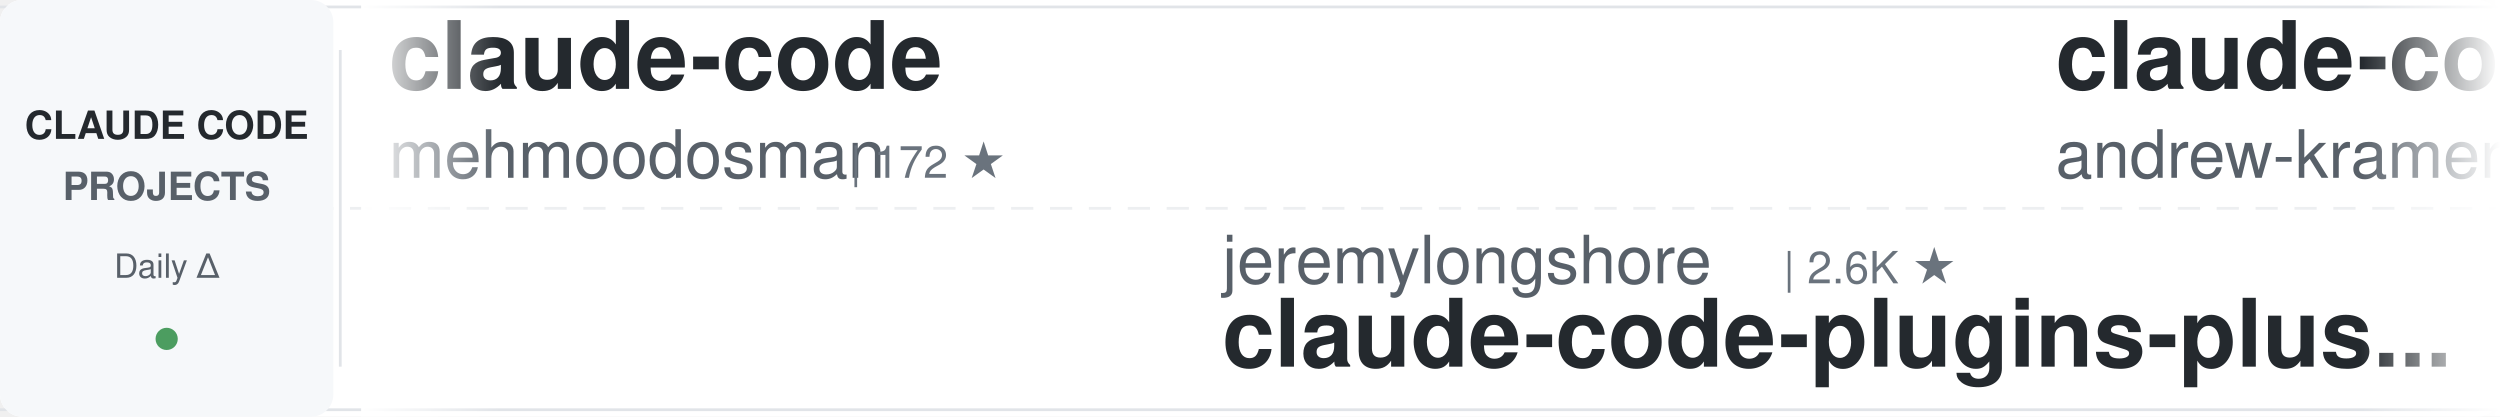
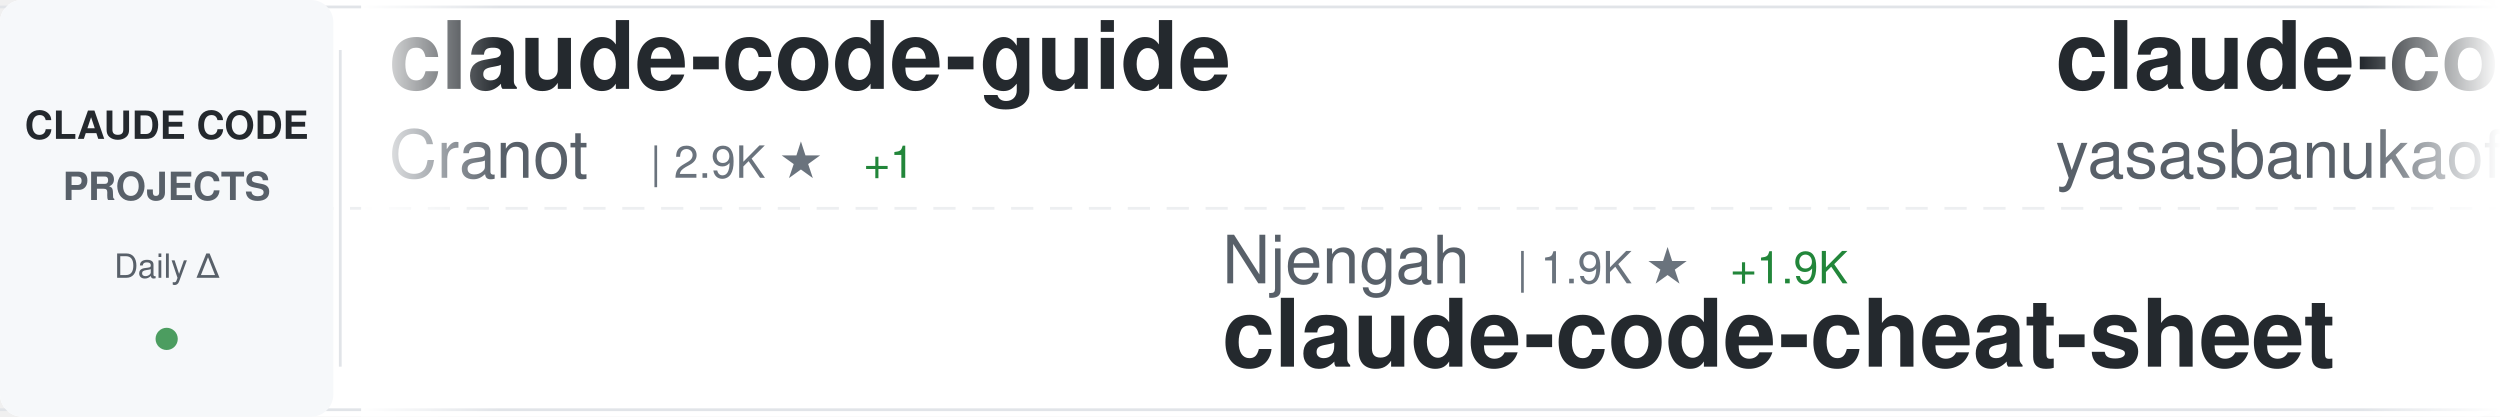
<svg xmlns="http://www.w3.org/2000/svg" width="900" height="150">
  <defs>
    <linearGradient id="awesomeLeftFade" x1="0%" y1="0%" x2="100%" y2="0%">
      <stop offset="0%" style="stop-color:#ffffff;stop-opacity:1" />
      <stop offset="100%" style="stop-color:#ffffff;stop-opacity:0" />
    </linearGradient>
    <linearGradient id="awesomeRightFade" x1="0%" y1="0%" x2="100%" y2="0%">
      <stop offset="0%" style="stop-color:#ffffff;stop-opacity:0" />
      <stop offset="100%" style="stop-color:#ffffff;stop-opacity:1" />
    </linearGradient>
  </defs>
  <rect width="900" height="150" fill="#ffffff" rx="8" />
  <rect x="0" y="2" width="900" height="1" fill="#e1e4e8" />
  <rect x="0" y="147" width="900" height="1" fill="#e1e4e8" />
  <line x1="0" y1="75" x2="900" y2="75" stroke="#e1e4e8" stroke-width="1" stroke-dasharray="8 6" opacity="0.6" />
  <rect x="0" y="0" width="120" height="150" fill="#f6f8fa" rx="8" />
  <text x="60" y="50" font-family="-apple-system, BlinkMacSystemFont, 'Segoe UI', Helvetica, Arial, sans-serif" font-size="14" font-weight="600" fill="#24292e" text-anchor="middle">CLAUDE CODE</text>
  <text x="60" y="72" font-family="-apple-system, BlinkMacSystemFont, 'Segoe UI', Helvetica, Arial, sans-serif" font-size="14" font-weight="600" fill="#586069" text-anchor="middle">PROJECTS</text>
  <text x="60" y="100" font-family="-apple-system, BlinkMacSystemFont, 'Segoe UI', Helvetica, Arial, sans-serif" font-size="12" font-weight="500" fill="#586069" text-anchor="middle">Daily Δ</text>
  <circle cx="60" cy="122" r="4" fill="#22863a" opacity="0.8" />
  <rect x="122" y="18" width="1" height="114" fill="#e1e4e8" />
  <clipPath id="awesomeTickerClip">
    <rect x="130" y="0" width="770" height="150" />
  </clipPath>
  <g clip-path="url(#awesomeTickerClip)">
    <g id="awesomeTickerItems">
      <animateTransform attributeName="transform" attributeType="XML" type="translate" from="0 0" to="-3000 0" dur="54s" repeatCount="indefinite" />
      <g transform="translate(0, 0)">
-         <text x="140" y="32" font-family="-apple-system, BlinkMacSystemFont, 'Segoe UI', Helvetica, Arial, sans-serif" font-size="34" font-weight="600" fill="#24292e">claude-code</text>
-         <text x="140" y="64" font-family="-apple-system, BlinkMacSystemFont, 'Segoe UI', Helvetica, Arial, sans-serif" font-size="24" font-weight="400" fill="#586069">mehmoodosman</text>
-         <text x="306" y="64" font-family="-apple-system, BlinkMacSystemFont, 'Segoe UI', Helvetica, Arial, sans-serif" font-size="16" font-weight="500" fill="#6a737d">| 172 ★</text>
+         <text x="140" y="32" font-family="-apple-system, BlinkMacSystemFont, 'Segoe UI', Helvetica, Arial, sans-serif" font-size="34" font-weight="600" fill="#24292e">claude-code-guide</text>
+         <text x="140" y="64" font-family="-apple-system, BlinkMacSystemFont, 'Segoe UI', Helvetica, Arial, sans-serif" font-size="24" font-weight="400" fill="#586069">Cranot</text>
+         <text x="234" y="64" font-family="-apple-system, BlinkMacSystemFont, 'Segoe UI', Helvetica, Arial, sans-serif" font-size="16" font-weight="500" fill="#6a737d">| 2.9K ★</text>
+         <text x="311" y="64" font-family="-apple-system, BlinkMacSystemFont, 'Segoe UI', Helvetica, Arial, sans-serif" font-size="16" font-weight="500" fill="#22863a"> +1</text>
      </g>
      <g transform="translate(300, 0)">
-         <text x="140" y="102" font-family="-apple-system, BlinkMacSystemFont, 'Segoe UI', Helvetica, Arial, sans-serif" font-size="24" font-weight="400" fill="#586069">jeremylongshore</text>
-         <text x="342" y="102" font-family="-apple-system, BlinkMacSystemFont, 'Segoe UI', Helvetica, Arial, sans-serif" font-size="16" font-weight="500" fill="#6a737d">| 2.6K ★</text>
-         <text x="140" y="132" font-family="-apple-system, BlinkMacSystemFont, 'Segoe UI', Helvetica, Arial, sans-serif" font-size="34" font-weight="600" fill="#24292e">claude-code-plugins-plus...</text>
+         <text x="140" y="102" font-family="-apple-system, BlinkMacSystemFont, 'Segoe UI', Helvetica, Arial, sans-serif" font-size="24" font-weight="400" fill="#586069">Njengah</text>
+         <text x="246" y="102" font-family="-apple-system, BlinkMacSystemFont, 'Segoe UI', Helvetica, Arial, sans-serif" font-size="16" font-weight="500" fill="#6a737d">| 1.9K ★</text>
+         <text x="323" y="102" font-family="-apple-system, BlinkMacSystemFont, 'Segoe UI', Helvetica, Arial, sans-serif" font-size="16" font-weight="500" fill="#22863a"> +1.9K</text>
+         <text x="140" y="132" font-family="-apple-system, BlinkMacSystemFont, 'Segoe UI', Helvetica, Arial, sans-serif" font-size="34" font-weight="600" fill="#24292e">claude-code-cheat-sheet</text>
      </g>
      <g transform="translate(600, 0)">
-         <text x="140" y="32" font-family="-apple-system, BlinkMacSystemFont, 'Segoe UI', Helvetica, Arial, sans-serif" font-size="34" font-weight="600" fill="#24292e">claude-code-source-build</text>
-         <text x="140" y="64" font-family="-apple-system, BlinkMacSystemFont, 'Segoe UI', Helvetica, Arial, sans-serif" font-size="24" font-weight="400" fill="#586069">andrew-kramer-inno</text>
-         <text x="378" y="64" font-family="-apple-system, BlinkMacSystemFont, 'Segoe UI', Helvetica, Arial, sans-serif" font-size="16" font-weight="500" fill="#6a737d">| 593 ★</text>
+         <text x="140" y="32" font-family="-apple-system, BlinkMacSystemFont, 'Segoe UI', Helvetica, Arial, sans-serif" font-size="34" font-weight="600" fill="#24292e">claude-code</text>
+         <text x="140" y="64" font-family="-apple-system, BlinkMacSystemFont, 'Segoe UI', Helvetica, Arial, sans-serif" font-size="24" font-weight="400" fill="#586069">yasasbanukaofficial</text>
+         <text x="390" y="64" font-family="-apple-system, BlinkMacSystemFont, 'Segoe UI', Helvetica, Arial, sans-serif" font-size="16" font-weight="500" fill="#6a737d">| 4.0K ★</text>
+         <text x="467" y="64" font-family="-apple-system, BlinkMacSystemFont, 'Segoe UI', Helvetica, Arial, sans-serif" font-size="16" font-weight="500" fill="#22863a"> +3</text>
      </g>
      <g transform="translate(900, 0)">
-         <text x="140" y="102" font-family="-apple-system, BlinkMacSystemFont, 'Segoe UI', Helvetica, Arial, sans-serif" font-size="24" font-weight="400" fill="#586069">centminmod</text>
-         <text x="282" y="102" font-family="-apple-system, BlinkMacSystemFont, 'Segoe UI', Helvetica, Arial, sans-serif" font-size="16" font-weight="500" fill="#6a737d">| 2.6K ★</text>
-         <text x="140" y="132" font-family="-apple-system, BlinkMacSystemFont, 'Segoe UI', Helvetica, Arial, sans-serif" font-size="34" font-weight="600" fill="#24292e">my-claude-code-setup</text>
+         <text x="140" y="102" font-family="-apple-system, BlinkMacSystemFont, 'Segoe UI', Helvetica, Arial, sans-serif" font-size="24" font-weight="400" fill="#586069">VoltAgent</text>
+         <text x="270" y="102" font-family="-apple-system, BlinkMacSystemFont, 'Segoe UI', Helvetica, Arial, sans-serif" font-size="16" font-weight="500" fill="#6a737d">| 24.3K ★</text>
+         <text x="356" y="102" font-family="-apple-system, BlinkMacSystemFont, 'Segoe UI', Helvetica, Arial, sans-serif" font-size="16" font-weight="500" fill="#22863a"> +11</text>
+         <text x="140" y="132" font-family="-apple-system, BlinkMacSystemFont, 'Segoe UI', Helvetica, Arial, sans-serif" font-size="34" font-weight="600" fill="#24292e">awesome-claude-code-suba...</text>
      </g>
      <g transform="translate(1200, 0)">
-         <text x="140" y="32" font-family="-apple-system, BlinkMacSystemFont, 'Segoe UI', Helvetica, Arial, sans-serif" font-size="34" font-weight="600" fill="#24292e">edmunds-claude-code</text>
-         <text x="140" y="64" font-family="-apple-system, BlinkMacSystemFont, 'Segoe UI', Helvetica, Arial, sans-serif" font-size="24" font-weight="400" fill="#586069">edmund-io</text>
-         <text x="270" y="64" font-family="-apple-system, BlinkMacSystemFont, 'Segoe UI', Helvetica, Arial, sans-serif" font-size="16" font-weight="500" fill="#6a737d">| 1.5K ★</text>
+         <text x="140" y="32" font-family="-apple-system, BlinkMacSystemFont, 'Segoe UI', Helvetica, Arial, sans-serif" font-size="34" font-weight="600" fill="#24292e">my-claude-code-setup</text>
+         <text x="140" y="64" font-family="-apple-system, BlinkMacSystemFont, 'Segoe UI', Helvetica, Arial, sans-serif" font-size="24" font-weight="400" fill="#586069">centminmod</text>
+         <text x="282" y="64" font-family="-apple-system, BlinkMacSystemFont, 'Segoe UI', Helvetica, Arial, sans-serif" font-size="16" font-weight="500" fill="#6a737d">| 2.6K ★</text>
+         <text x="359" y="64" font-family="-apple-system, BlinkMacSystemFont, 'Segoe UI', Helvetica, Arial, sans-serif" font-size="16" font-weight="500" fill="#22863a"> +2</text>
      </g>
      <g transform="translate(1500, 0)">
-         <text x="140" y="102" font-family="-apple-system, BlinkMacSystemFont, 'Segoe UI', Helvetica, Arial, sans-serif" font-size="24" font-weight="400" fill="#586069">VILA-Lab</text>
-         <text x="258" y="102" font-family="-apple-system, BlinkMacSystemFont, 'Segoe UI', Helvetica, Arial, sans-serif" font-size="16" font-weight="500" fill="#6a737d">| 2.1K ★</text>
-         <text x="140" y="132" font-family="-apple-system, BlinkMacSystemFont, 'Segoe UI', Helvetica, Arial, sans-serif" font-size="34" font-weight="600" fill="#24292e">Dive-into-Claude-Code</text>
+         <text x="140" y="102" font-family="-apple-system, BlinkMacSystemFont, 'Segoe UI', Helvetica, Arial, sans-serif" font-size="24" font-weight="400" fill="#586069">multica-ai</text>
+         <text x="282" y="102" font-family="-apple-system, BlinkMacSystemFont, 'Segoe UI', Helvetica, Arial, sans-serif" font-size="16" font-weight="500" fill="#6a737d">| 202.3K ★</text>
+         <text x="377" y="102" font-family="-apple-system, BlinkMacSystemFont, 'Segoe UI', Helvetica, Arial, sans-serif" font-size="16" font-weight="500" fill="#22863a"> +107</text>
+         <text x="140" y="132" font-family="-apple-system, BlinkMacSystemFont, 'Segoe UI', Helvetica, Arial, sans-serif" font-size="34" font-weight="600" fill="#24292e">andrej-karpathy-skills</text>
      </g>
      <g transform="translate(1800, 0)">
-         <text x="140" y="32" font-family="-apple-system, BlinkMacSystemFont, 'Segoe UI', Helvetica, Arial, sans-serif" font-size="34" font-weight="600" fill="#24292e">claude-code</text>
-         <text x="140" y="64" font-family="-apple-system, BlinkMacSystemFont, 'Segoe UI', Helvetica, Arial, sans-serif" font-size="24" font-weight="400" fill="#586069">RishabhK103</text>
-         <text x="294" y="64" font-family="-apple-system, BlinkMacSystemFont, 'Segoe UI', Helvetica, Arial, sans-serif" font-size="16" font-weight="500" fill="#6a737d">| 106 ★</text>
+         <text x="140" y="32" font-family="-apple-system, BlinkMacSystemFont, 'Segoe UI', Helvetica, Arial, sans-serif" font-size="34" font-weight="600" fill="#24292e">everything-claude-code</text>
+         <text x="140" y="64" font-family="-apple-system, BlinkMacSystemFont, 'Segoe UI', Helvetica, Arial, sans-serif" font-size="24" font-weight="400" fill="#586069">WorldFlowAI</text>
+         <text x="294" y="64" font-family="-apple-system, BlinkMacSystemFont, 'Segoe UI', Helvetica, Arial, sans-serif" font-size="16" font-weight="500" fill="#6a737d">| 1.2K ★</text>
+         <text x="371" y="64" font-family="-apple-system, BlinkMacSystemFont, 'Segoe UI', Helvetica, Arial, sans-serif" font-size="16" font-weight="500" fill="#22863a"> +4</text>
      </g>
      <g transform="translate(2100, 0)">
-         <text x="140" y="102" font-family="-apple-system, BlinkMacSystemFont, 'Segoe UI', Helvetica, Arial, sans-serif" font-size="24" font-weight="400" fill="#586069">jarmuine</text>
-         <text x="258" y="102" font-family="-apple-system, BlinkMacSystemFont, 'Segoe UI', Helvetica, Arial, sans-serif" font-size="16" font-weight="500" fill="#6a737d">| 2.3K ★</text>
-         <text x="335" y="102" font-family="-apple-system, BlinkMacSystemFont, 'Segoe UI', Helvetica, Arial, sans-serif" font-size="16" font-weight="500" fill="#22863a"> +1</text>
+         <text x="140" y="102" font-family="-apple-system, BlinkMacSystemFont, 'Segoe UI', Helvetica, Arial, sans-serif" font-size="24" font-weight="400" fill="#586069">Yuyz0112</text>
+         <text x="258" y="102" font-family="-apple-system, BlinkMacSystemFont, 'Segoe UI', Helvetica, Arial, sans-serif" font-size="16" font-weight="500" fill="#6a737d">| 2.4K ★</text>
+         <text x="140" y="132" font-family="-apple-system, BlinkMacSystemFont, 'Segoe UI', Helvetica, Arial, sans-serif" font-size="34" font-weight="600" fill="#24292e">claude-code-reverse</text>
+       </g>
+       <g transform="translate(2400, 0)">
+         <text x="140" y="32" font-family="-apple-system, BlinkMacSystemFont, 'Segoe UI', Helvetica, Arial, sans-serif" font-size="34" font-weight="600" fill="#24292e">claude-code-best-practic...</text>
+         <text x="140" y="64" font-family="-apple-system, BlinkMacSystemFont, 'Segoe UI', Helvetica, Arial, sans-serif" font-size="24" font-weight="400" fill="#586069">shanraisshan</text>
+         <text x="306" y="64" font-family="-apple-system, BlinkMacSystemFont, 'Segoe UI', Helvetica, Arial, sans-serif" font-size="16" font-weight="500" fill="#6a737d">| 64.5K ★</text>
+         <text x="392" y="64" font-family="-apple-system, BlinkMacSystemFont, 'Segoe UI', Helvetica, Arial, sans-serif" font-size="16" font-weight="500" fill="#22863a"> +11</text>
+       </g>
+       <g transform="translate(2700, 0)">
+         <text x="140" y="102" font-family="-apple-system, BlinkMacSystemFont, 'Segoe UI', Helvetica, Arial, sans-serif" font-size="24" font-weight="400" fill="#586069">anthropics</text>
+         <text x="282" y="102" font-family="-apple-system, BlinkMacSystemFont, 'Segoe UI', Helvetica, Arial, sans-serif" font-size="16" font-weight="500" fill="#6a737d">| 141.4K ★</text>
+         <text x="377" y="102" font-family="-apple-system, BlinkMacSystemFont, 'Segoe UI', Helvetica, Arial, sans-serif" font-size="16" font-weight="500" fill="#22863a"> +30</text>
        <text x="140" y="132" font-family="-apple-system, BlinkMacSystemFont, 'Segoe UI', Helvetica, Arial, sans-serif" font-size="34" font-weight="600" fill="#24292e">claude-code</text>
      </g>
-       <g transform="translate(2400, 0)">
-         <text x="140" y="32" font-family="-apple-system, BlinkMacSystemFont, 'Segoe UI', Helvetica, Arial, sans-serif" font-size="34" font-weight="600" fill="#24292e">ClaudeCode</text>
-         <text x="140" y="64" font-family="-apple-system, BlinkMacSystemFont, 'Segoe UI', Helvetica, Arial, sans-serif" font-size="24" font-weight="400" fill="#586069">guanshan</text>
-         <text x="258" y="64" font-family="-apple-system, BlinkMacSystemFont, 'Segoe UI', Helvetica, Arial, sans-serif" font-size="16" font-weight="500" fill="#6a737d">| 61 ★</text>
-       </g>
-       <g transform="translate(2700, 0)">
-         <text x="140" y="102" font-family="-apple-system, BlinkMacSystemFont, 'Segoe UI', Helvetica, Arial, sans-serif" font-size="24" font-weight="400" fill="#586069">https-deeplearning-ai</text>
-         <text x="414" y="102" font-family="-apple-system, BlinkMacSystemFont, 'Segoe UI', Helvetica, Arial, sans-serif" font-size="16" font-weight="500" fill="#6a737d">| 539 ★</text>
-         <text x="140" y="132" font-family="-apple-system, BlinkMacSystemFont, 'Segoe UI', Helvetica, Arial, sans-serif" font-size="34" font-weight="600" fill="#24292e">sc-claude-code-files</text>
-       </g>
      <g transform="translate(3000, 0)">
-         <text x="140" y="32" font-family="-apple-system, BlinkMacSystemFont, 'Segoe UI', Helvetica, Arial, sans-serif" font-size="34" font-weight="600" fill="#24292e">claude-code</text>
-         <text x="140" y="64" font-family="-apple-system, BlinkMacSystemFont, 'Segoe UI', Helvetica, Arial, sans-serif" font-size="24" font-weight="400" fill="#586069">mehmoodosman</text>
-         <text x="306" y="64" font-family="-apple-system, BlinkMacSystemFont, 'Segoe UI', Helvetica, Arial, sans-serif" font-size="16" font-weight="500" fill="#6a737d">| 172 ★</text>
+         <text x="140" y="32" font-family="-apple-system, BlinkMacSystemFont, 'Segoe UI', Helvetica, Arial, sans-serif" font-size="34" font-weight="600" fill="#24292e">claude-code-guide</text>
+         <text x="140" y="64" font-family="-apple-system, BlinkMacSystemFont, 'Segoe UI', Helvetica, Arial, sans-serif" font-size="24" font-weight="400" fill="#586069">Cranot</text>
+         <text x="234" y="64" font-family="-apple-system, BlinkMacSystemFont, 'Segoe UI', Helvetica, Arial, sans-serif" font-size="16" font-weight="500" fill="#6a737d">| 2.9K ★</text>
+         <text x="311" y="64" font-family="-apple-system, BlinkMacSystemFont, 'Segoe UI', Helvetica, Arial, sans-serif" font-size="16" font-weight="500" fill="#22863a"> +1</text>
      </g>
      <g transform="translate(3300, 0)">
-         <text x="140" y="102" font-family="-apple-system, BlinkMacSystemFont, 'Segoe UI', Helvetica, Arial, sans-serif" font-size="24" font-weight="400" fill="#586069">jeremylongshore</text>
-         <text x="342" y="102" font-family="-apple-system, BlinkMacSystemFont, 'Segoe UI', Helvetica, Arial, sans-serif" font-size="16" font-weight="500" fill="#6a737d">| 2.6K ★</text>
-         <text x="140" y="132" font-family="-apple-system, BlinkMacSystemFont, 'Segoe UI', Helvetica, Arial, sans-serif" font-size="34" font-weight="600" fill="#24292e">claude-code-plugins-plus...</text>
+         <text x="140" y="102" font-family="-apple-system, BlinkMacSystemFont, 'Segoe UI', Helvetica, Arial, sans-serif" font-size="24" font-weight="400" fill="#586069">Njengah</text>
+         <text x="246" y="102" font-family="-apple-system, BlinkMacSystemFont, 'Segoe UI', Helvetica, Arial, sans-serif" font-size="16" font-weight="500" fill="#6a737d">| 1.9K ★</text>
+         <text x="323" y="102" font-family="-apple-system, BlinkMacSystemFont, 'Segoe UI', Helvetica, Arial, sans-serif" font-size="16" font-weight="500" fill="#22863a"> +1.9K</text>
+         <text x="140" y="132" font-family="-apple-system, BlinkMacSystemFont, 'Segoe UI', Helvetica, Arial, sans-serif" font-size="34" font-weight="600" fill="#24292e">claude-code-cheat-sheet</text>
      </g>
      <g transform="translate(3600, 0)">
-         <text x="140" y="32" font-family="-apple-system, BlinkMacSystemFont, 'Segoe UI', Helvetica, Arial, sans-serif" font-size="34" font-weight="600" fill="#24292e">claude-code-source-build</text>
-         <text x="140" y="64" font-family="-apple-system, BlinkMacSystemFont, 'Segoe UI', Helvetica, Arial, sans-serif" font-size="24" font-weight="400" fill="#586069">andrew-kramer-inno</text>
-         <text x="378" y="64" font-family="-apple-system, BlinkMacSystemFont, 'Segoe UI', Helvetica, Arial, sans-serif" font-size="16" font-weight="500" fill="#6a737d">| 593 ★</text>
+         <text x="140" y="32" font-family="-apple-system, BlinkMacSystemFont, 'Segoe UI', Helvetica, Arial, sans-serif" font-size="34" font-weight="600" fill="#24292e">claude-code</text>
+         <text x="140" y="64" font-family="-apple-system, BlinkMacSystemFont, 'Segoe UI', Helvetica, Arial, sans-serif" font-size="24" font-weight="400" fill="#586069">yasasbanukaofficial</text>
+         <text x="390" y="64" font-family="-apple-system, BlinkMacSystemFont, 'Segoe UI', Helvetica, Arial, sans-serif" font-size="16" font-weight="500" fill="#6a737d">| 4.0K ★</text>
+         <text x="467" y="64" font-family="-apple-system, BlinkMacSystemFont, 'Segoe UI', Helvetica, Arial, sans-serif" font-size="16" font-weight="500" fill="#22863a"> +3</text>
      </g>
      <g transform="translate(3900, 0)">
-         <text x="140" y="102" font-family="-apple-system, BlinkMacSystemFont, 'Segoe UI', Helvetica, Arial, sans-serif" font-size="24" font-weight="400" fill="#586069">centminmod</text>
-         <text x="282" y="102" font-family="-apple-system, BlinkMacSystemFont, 'Segoe UI', Helvetica, Arial, sans-serif" font-size="16" font-weight="500" fill="#6a737d">| 2.6K ★</text>
-         <text x="140" y="132" font-family="-apple-system, BlinkMacSystemFont, 'Segoe UI', Helvetica, Arial, sans-serif" font-size="34" font-weight="600" fill="#24292e">my-claude-code-setup</text>
+         <text x="140" y="102" font-family="-apple-system, BlinkMacSystemFont, 'Segoe UI', Helvetica, Arial, sans-serif" font-size="24" font-weight="400" fill="#586069">VoltAgent</text>
+         <text x="270" y="102" font-family="-apple-system, BlinkMacSystemFont, 'Segoe UI', Helvetica, Arial, sans-serif" font-size="16" font-weight="500" fill="#6a737d">| 24.3K ★</text>
+         <text x="356" y="102" font-family="-apple-system, BlinkMacSystemFont, 'Segoe UI', Helvetica, Arial, sans-serif" font-size="16" font-weight="500" fill="#22863a"> +11</text>
+         <text x="140" y="132" font-family="-apple-system, BlinkMacSystemFont, 'Segoe UI', Helvetica, Arial, sans-serif" font-size="34" font-weight="600" fill="#24292e">awesome-claude-code-suba...</text>
      </g>
    </g>
  </g>
  <rect x="130" y="0" width="50" height="150" fill="url(#awesomeLeftFade)" />
  <rect x="850" y="0" width="50" height="150" fill="url(#awesomeRightFade)" />
</svg>
